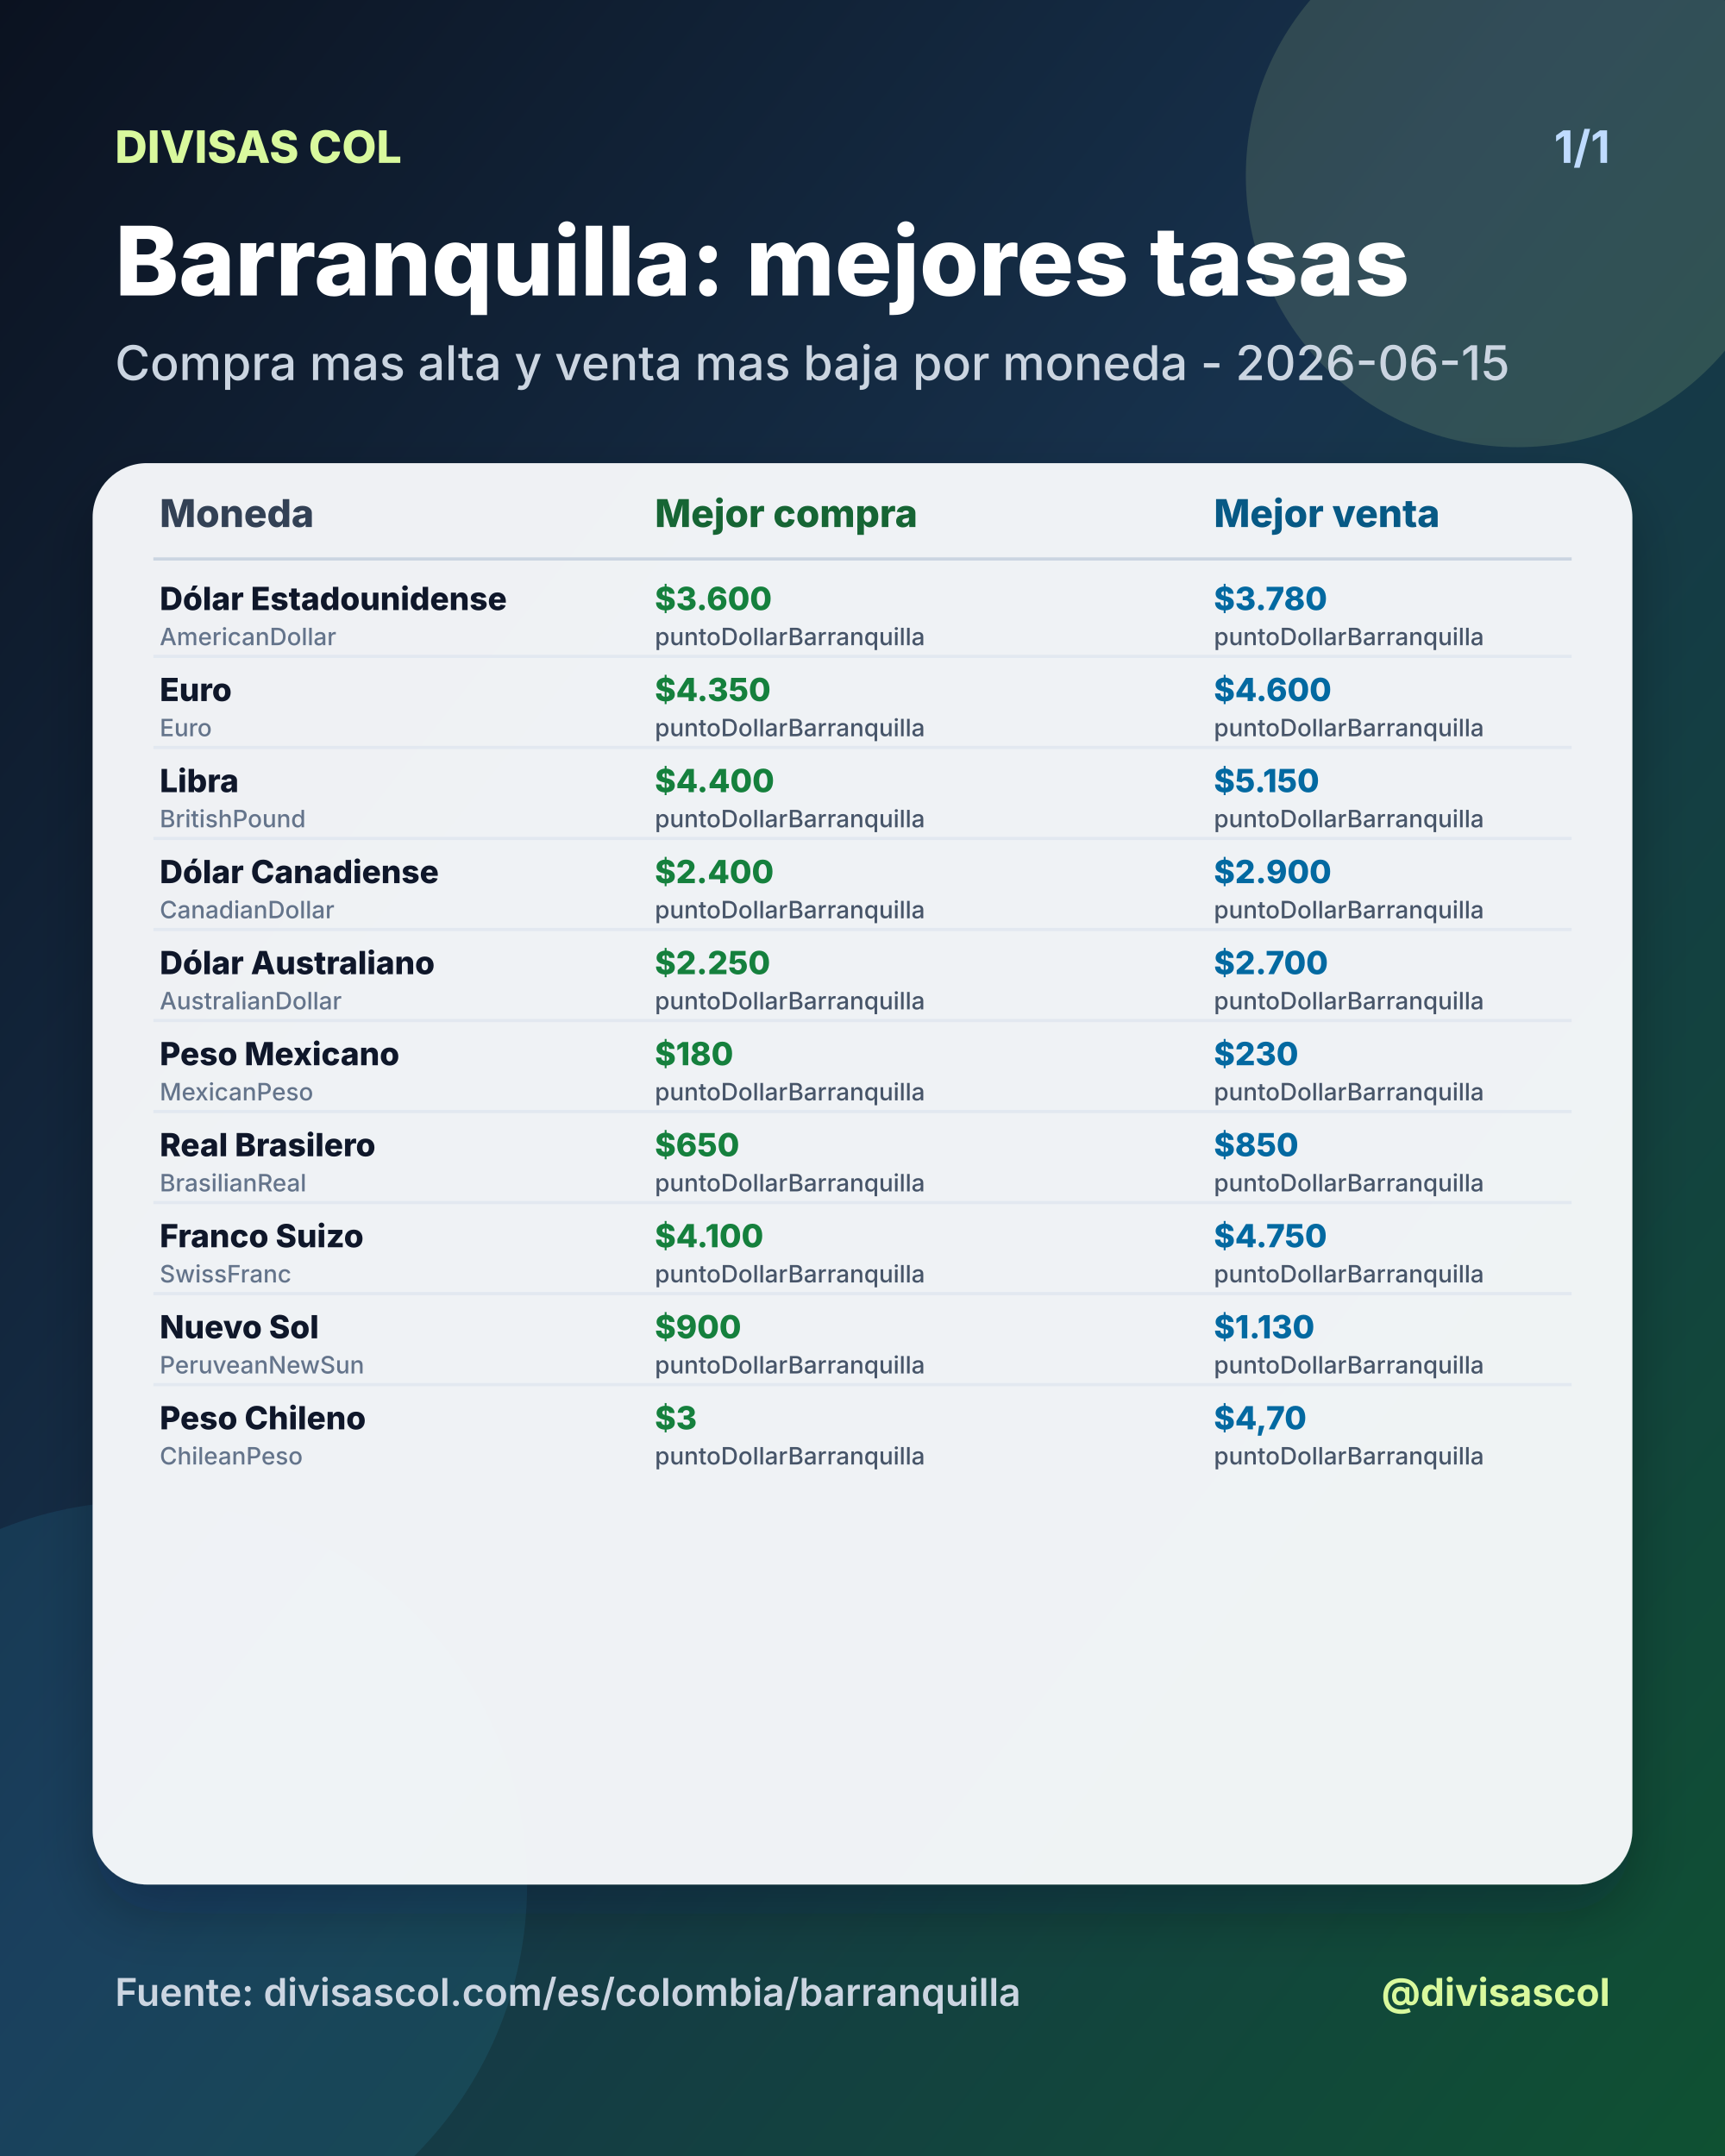
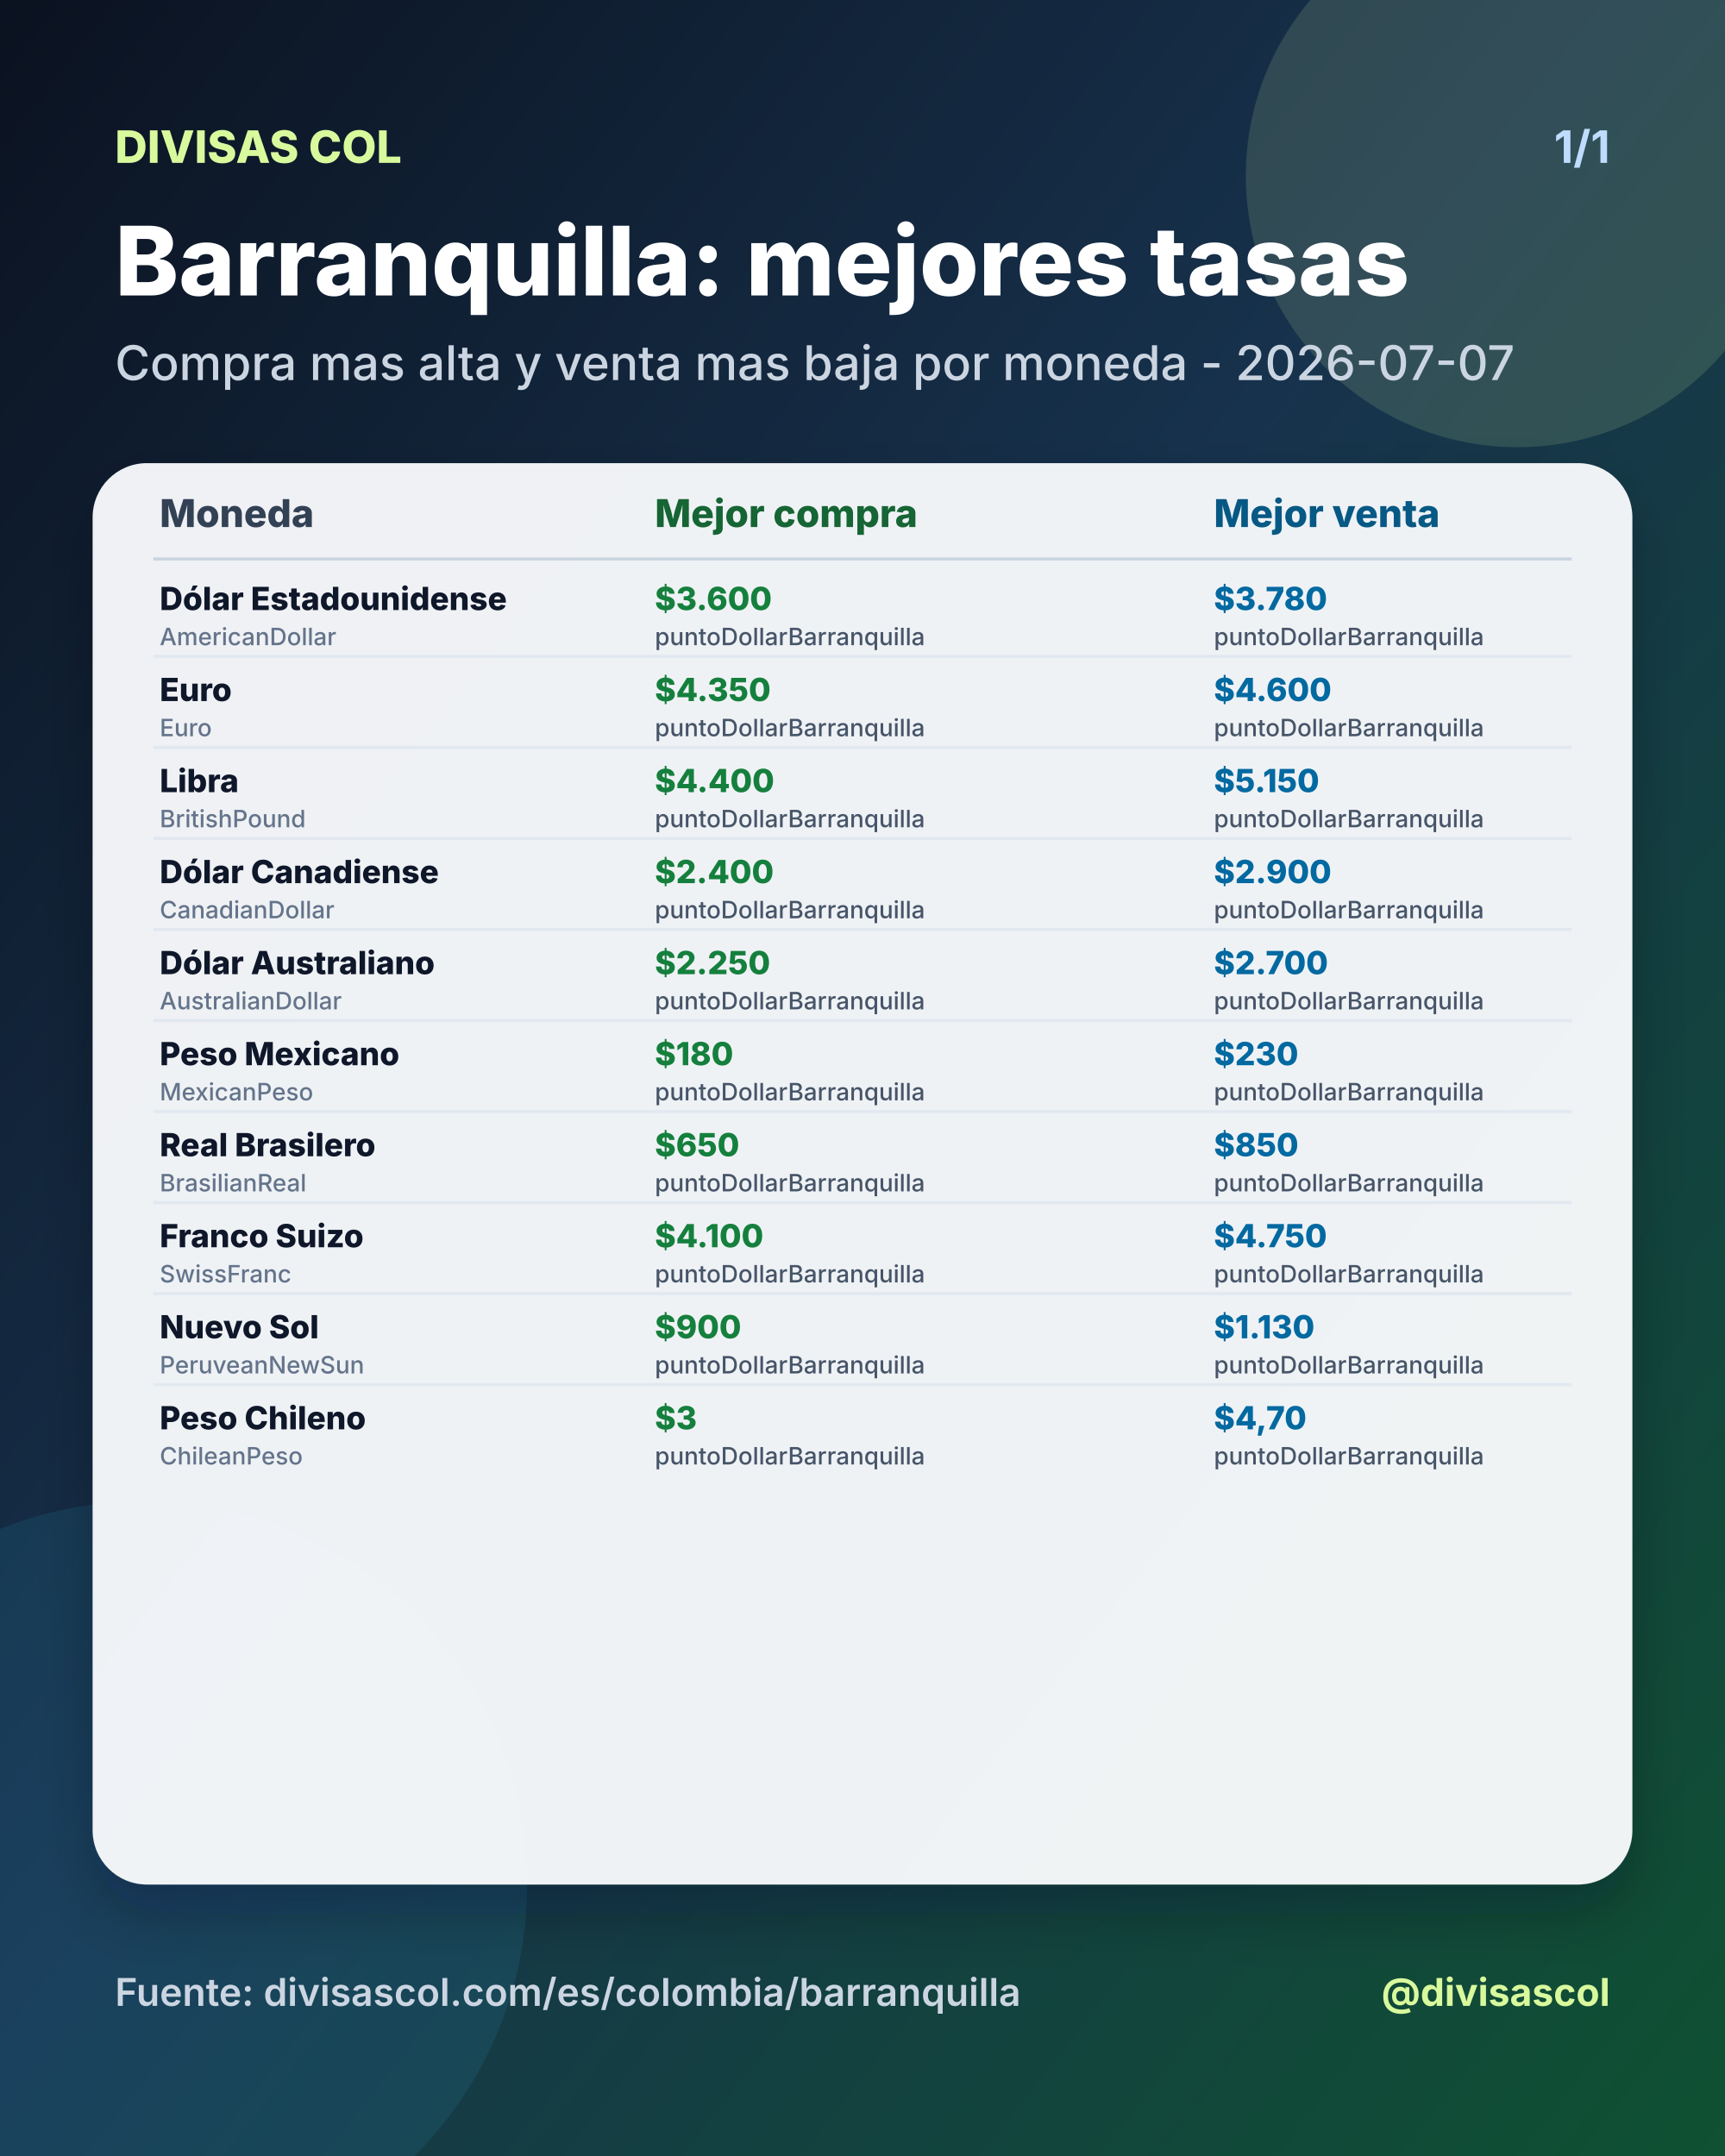
<svg xmlns="http://www.w3.org/2000/svg" width="1080" height="1350" viewBox="0 0 1080 1350">
  <defs>
    <linearGradient id="bg" x1="0" y1="0" x2="1" y2="1">
      <stop offset="0%" stop-color="#0b1220" />
      <stop offset="46%" stop-color="#17324d" />
      <stop offset="100%" stop-color="#0f5132" />
    </linearGradient>
    <filter id="shadow" x="-20%" y="-20%" width="140%" height="140%">
      <feDropShadow dx="0" dy="18" stdDeviation="18" flood-color="#020617" flood-opacity="0.28" />
    </filter>
  </defs>
  <rect width="1080" height="1350" fill="url(#bg)" />
  <circle cx="950" cy="110" r="170" fill="#d9f99d" opacity="0.14" />
  <circle cx="90" cy="1180" r="240" fill="#38bdf8" opacity="0.10" />
  <text x="72" y="102" fill="#d9f99d" font-size="28" font-family="Inter, Arial, sans-serif" font-weight="800" text-anchor="start">DIVISAS COL</text>
  <text x="1008" y="102" fill="#bfdbfe" font-size="28" font-family="Inter, Arial, sans-serif" font-weight="700" text-anchor="end">1/1</text>
  <text x="72" y="185" fill="#ffffff" font-size="60" font-family="Inter, Arial, sans-serif" font-weight="800" text-anchor="start">Barranquilla: mejores tasas</text>
-   <text x="72" y="238" fill="#cbd5e1" font-size="30" font-family="Inter, Arial, sans-serif" font-weight="500" text-anchor="start">Compra mas alta y venta mas baja por moneda - 2026-06-15</text>
+   <text x="72" y="238" fill="#cbd5e1" font-size="30" font-family="Inter, Arial, sans-serif" font-weight="500" text-anchor="start">Compra mas alta y venta mas baja por moneda - 2026-07-07</text>
  <rect x="58" y="290" width="964" height="890" rx="34" fill="#f8fafc" opacity="0.96" filter="url(#shadow)" />
  <text x="100" y="330" fill="#334155" font-size="24" font-family="Inter, Arial, sans-serif" font-weight="800" text-anchor="start">Moneda</text>
  <text x="410" y="330" fill="#166534" font-size="24" font-family="Inter, Arial, sans-serif" font-weight="800" text-anchor="start">Mejor compra</text>
  <text x="760" y="330" fill="#075985" font-size="24" font-family="Inter, Arial, sans-serif" font-weight="800" text-anchor="start">Mejor venta</text>
  <line x1="96" y1="350" x2="984" y2="350" stroke="#cbd5e1" stroke-width="2" />
  <text x="100" y="382" fill="#0f172a" font-size="20" font-family="Inter, Arial, sans-serif" font-weight="800" text-anchor="start">Dólar Estadounidense</text>
  <text x="100" y="404" fill="#64748b" font-size="15" font-family="Inter, Arial, sans-serif" font-weight="500" text-anchor="start">AmericanDollar</text>
  <text x="410" y="382" fill="#15803d" font-size="20" font-family="Inter, Arial, sans-serif" font-weight="800" text-anchor="start">$3.600</text>
  <text x="410" y="404" fill="#475569" font-size="15" font-family="Inter, Arial, sans-serif" font-weight="500" text-anchor="start">puntoDollarBarranquilla</text>
  <text x="760" y="382" fill="#0369a1" font-size="20" font-family="Inter, Arial, sans-serif" font-weight="800" text-anchor="start">$3.780</text>
  <text x="760" y="404" fill="#475569" font-size="15" font-family="Inter, Arial, sans-serif" font-weight="500" text-anchor="start">puntoDollarBarranquilla</text>
  <line x1="96" y1="411" x2="984" y2="411" stroke="#e2e8f0" stroke-width="2" />
  <text x="100" y="439" fill="#0f172a" font-size="20" font-family="Inter, Arial, sans-serif" font-weight="800" text-anchor="start">Euro</text>
  <text x="100" y="461" fill="#64748b" font-size="15" font-family="Inter, Arial, sans-serif" font-weight="500" text-anchor="start">Euro</text>
  <text x="410" y="439" fill="#15803d" font-size="20" font-family="Inter, Arial, sans-serif" font-weight="800" text-anchor="start">$4.350</text>
  <text x="410" y="461" fill="#475569" font-size="15" font-family="Inter, Arial, sans-serif" font-weight="500" text-anchor="start">puntoDollarBarranquilla</text>
  <text x="760" y="439" fill="#0369a1" font-size="20" font-family="Inter, Arial, sans-serif" font-weight="800" text-anchor="start">$4.600</text>
  <text x="760" y="461" fill="#475569" font-size="15" font-family="Inter, Arial, sans-serif" font-weight="500" text-anchor="start">puntoDollarBarranquilla</text>
  <line x1="96" y1="468" x2="984" y2="468" stroke="#e2e8f0" stroke-width="2" />
  <text x="100" y="496" fill="#0f172a" font-size="20" font-family="Inter, Arial, sans-serif" font-weight="800" text-anchor="start">Libra</text>
  <text x="100" y="518" fill="#64748b" font-size="15" font-family="Inter, Arial, sans-serif" font-weight="500" text-anchor="start">BritishPound</text>
  <text x="410" y="496" fill="#15803d" font-size="20" font-family="Inter, Arial, sans-serif" font-weight="800" text-anchor="start">$4.400</text>
  <text x="410" y="518" fill="#475569" font-size="15" font-family="Inter, Arial, sans-serif" font-weight="500" text-anchor="start">puntoDollarBarranquilla</text>
  <text x="760" y="496" fill="#0369a1" font-size="20" font-family="Inter, Arial, sans-serif" font-weight="800" text-anchor="start">$5.150</text>
  <text x="760" y="518" fill="#475569" font-size="15" font-family="Inter, Arial, sans-serif" font-weight="500" text-anchor="start">puntoDollarBarranquilla</text>
  <line x1="96" y1="525" x2="984" y2="525" stroke="#e2e8f0" stroke-width="2" />
  <text x="100" y="553" fill="#0f172a" font-size="20" font-family="Inter, Arial, sans-serif" font-weight="800" text-anchor="start">Dólar Canadiense</text>
  <text x="100" y="575" fill="#64748b" font-size="15" font-family="Inter, Arial, sans-serif" font-weight="500" text-anchor="start">CanadianDollar</text>
  <text x="410" y="553" fill="#15803d" font-size="20" font-family="Inter, Arial, sans-serif" font-weight="800" text-anchor="start">$2.400</text>
  <text x="410" y="575" fill="#475569" font-size="15" font-family="Inter, Arial, sans-serif" font-weight="500" text-anchor="start">puntoDollarBarranquilla</text>
  <text x="760" y="553" fill="#0369a1" font-size="20" font-family="Inter, Arial, sans-serif" font-weight="800" text-anchor="start">$2.900</text>
  <text x="760" y="575" fill="#475569" font-size="15" font-family="Inter, Arial, sans-serif" font-weight="500" text-anchor="start">puntoDollarBarranquilla</text>
  <line x1="96" y1="582" x2="984" y2="582" stroke="#e2e8f0" stroke-width="2" />
  <text x="100" y="610" fill="#0f172a" font-size="20" font-family="Inter, Arial, sans-serif" font-weight="800" text-anchor="start">Dólar Australiano</text>
  <text x="100" y="632" fill="#64748b" font-size="15" font-family="Inter, Arial, sans-serif" font-weight="500" text-anchor="start">AustralianDollar</text>
  <text x="410" y="610" fill="#15803d" font-size="20" font-family="Inter, Arial, sans-serif" font-weight="800" text-anchor="start">$2.250</text>
  <text x="410" y="632" fill="#475569" font-size="15" font-family="Inter, Arial, sans-serif" font-weight="500" text-anchor="start">puntoDollarBarranquilla</text>
  <text x="760" y="610" fill="#0369a1" font-size="20" font-family="Inter, Arial, sans-serif" font-weight="800" text-anchor="start">$2.700</text>
  <text x="760" y="632" fill="#475569" font-size="15" font-family="Inter, Arial, sans-serif" font-weight="500" text-anchor="start">puntoDollarBarranquilla</text>
  <line x1="96" y1="639" x2="984" y2="639" stroke="#e2e8f0" stroke-width="2" />
  <text x="100" y="667" fill="#0f172a" font-size="20" font-family="Inter, Arial, sans-serif" font-weight="800" text-anchor="start">Peso Mexicano</text>
  <text x="100" y="689" fill="#64748b" font-size="15" font-family="Inter, Arial, sans-serif" font-weight="500" text-anchor="start">MexicanPeso</text>
  <text x="410" y="667" fill="#15803d" font-size="20" font-family="Inter, Arial, sans-serif" font-weight="800" text-anchor="start">$180</text>
  <text x="410" y="689" fill="#475569" font-size="15" font-family="Inter, Arial, sans-serif" font-weight="500" text-anchor="start">puntoDollarBarranquilla</text>
  <text x="760" y="667" fill="#0369a1" font-size="20" font-family="Inter, Arial, sans-serif" font-weight="800" text-anchor="start">$230</text>
  <text x="760" y="689" fill="#475569" font-size="15" font-family="Inter, Arial, sans-serif" font-weight="500" text-anchor="start">puntoDollarBarranquilla</text>
  <line x1="96" y1="696" x2="984" y2="696" stroke="#e2e8f0" stroke-width="2" />
  <text x="100" y="724" fill="#0f172a" font-size="20" font-family="Inter, Arial, sans-serif" font-weight="800" text-anchor="start">Real Brasilero</text>
  <text x="100" y="746" fill="#64748b" font-size="15" font-family="Inter, Arial, sans-serif" font-weight="500" text-anchor="start">BrasilianReal</text>
  <text x="410" y="724" fill="#15803d" font-size="20" font-family="Inter, Arial, sans-serif" font-weight="800" text-anchor="start">$650</text>
  <text x="410" y="746" fill="#475569" font-size="15" font-family="Inter, Arial, sans-serif" font-weight="500" text-anchor="start">puntoDollarBarranquilla</text>
  <text x="760" y="724" fill="#0369a1" font-size="20" font-family="Inter, Arial, sans-serif" font-weight="800" text-anchor="start">$850</text>
  <text x="760" y="746" fill="#475569" font-size="15" font-family="Inter, Arial, sans-serif" font-weight="500" text-anchor="start">puntoDollarBarranquilla</text>
  <line x1="96" y1="753" x2="984" y2="753" stroke="#e2e8f0" stroke-width="2" />
  <text x="100" y="781" fill="#0f172a" font-size="20" font-family="Inter, Arial, sans-serif" font-weight="800" text-anchor="start">Franco Suizo</text>
  <text x="100" y="803" fill="#64748b" font-size="15" font-family="Inter, Arial, sans-serif" font-weight="500" text-anchor="start">SwissFranc</text>
  <text x="410" y="781" fill="#15803d" font-size="20" font-family="Inter, Arial, sans-serif" font-weight="800" text-anchor="start">$4.100</text>
  <text x="410" y="803" fill="#475569" font-size="15" font-family="Inter, Arial, sans-serif" font-weight="500" text-anchor="start">puntoDollarBarranquilla</text>
  <text x="760" y="781" fill="#0369a1" font-size="20" font-family="Inter, Arial, sans-serif" font-weight="800" text-anchor="start">$4.750</text>
  <text x="760" y="803" fill="#475569" font-size="15" font-family="Inter, Arial, sans-serif" font-weight="500" text-anchor="start">puntoDollarBarranquilla</text>
  <line x1="96" y1="810" x2="984" y2="810" stroke="#e2e8f0" stroke-width="2" />
  <text x="100" y="838" fill="#0f172a" font-size="20" font-family="Inter, Arial, sans-serif" font-weight="800" text-anchor="start">Nuevo Sol</text>
  <text x="100" y="860" fill="#64748b" font-size="15" font-family="Inter, Arial, sans-serif" font-weight="500" text-anchor="start">PeruveanNewSun</text>
  <text x="410" y="838" fill="#15803d" font-size="20" font-family="Inter, Arial, sans-serif" font-weight="800" text-anchor="start">$900</text>
  <text x="410" y="860" fill="#475569" font-size="15" font-family="Inter, Arial, sans-serif" font-weight="500" text-anchor="start">puntoDollarBarranquilla</text>
  <text x="760" y="838" fill="#0369a1" font-size="20" font-family="Inter, Arial, sans-serif" font-weight="800" text-anchor="start">$1.130</text>
  <text x="760" y="860" fill="#475569" font-size="15" font-family="Inter, Arial, sans-serif" font-weight="500" text-anchor="start">puntoDollarBarranquilla</text>
  <line x1="96" y1="867" x2="984" y2="867" stroke="#e2e8f0" stroke-width="2" />
  <text x="100" y="895" fill="#0f172a" font-size="20" font-family="Inter, Arial, sans-serif" font-weight="800" text-anchor="start">Peso Chileno</text>
  <text x="100" y="917" fill="#64748b" font-size="15" font-family="Inter, Arial, sans-serif" font-weight="500" text-anchor="start">ChileanPeso</text>
  <text x="410" y="895" fill="#15803d" font-size="20" font-family="Inter, Arial, sans-serif" font-weight="800" text-anchor="start">$3</text>
  <text x="410" y="917" fill="#475569" font-size="15" font-family="Inter, Arial, sans-serif" font-weight="500" text-anchor="start">puntoDollarBarranquilla</text>
  <text x="760" y="895" fill="#0369a1" font-size="20" font-family="Inter, Arial, sans-serif" font-weight="800" text-anchor="start">$4,70</text>
  <text x="760" y="917" fill="#475569" font-size="15" font-family="Inter, Arial, sans-serif" font-weight="500" text-anchor="start">puntoDollarBarranquilla</text>
  <text x="72" y="1256" fill="#cbd5e1" font-size="24" font-family="Inter, Arial, sans-serif" font-weight="600" text-anchor="start">Fuente: divisascol.com/es/colombia/barranquilla</text>
  <text x="1008" y="1256" fill="#d9f99d" font-size="24" font-family="Inter, Arial, sans-serif" font-weight="700" text-anchor="end">@divisascol</text>
</svg>
